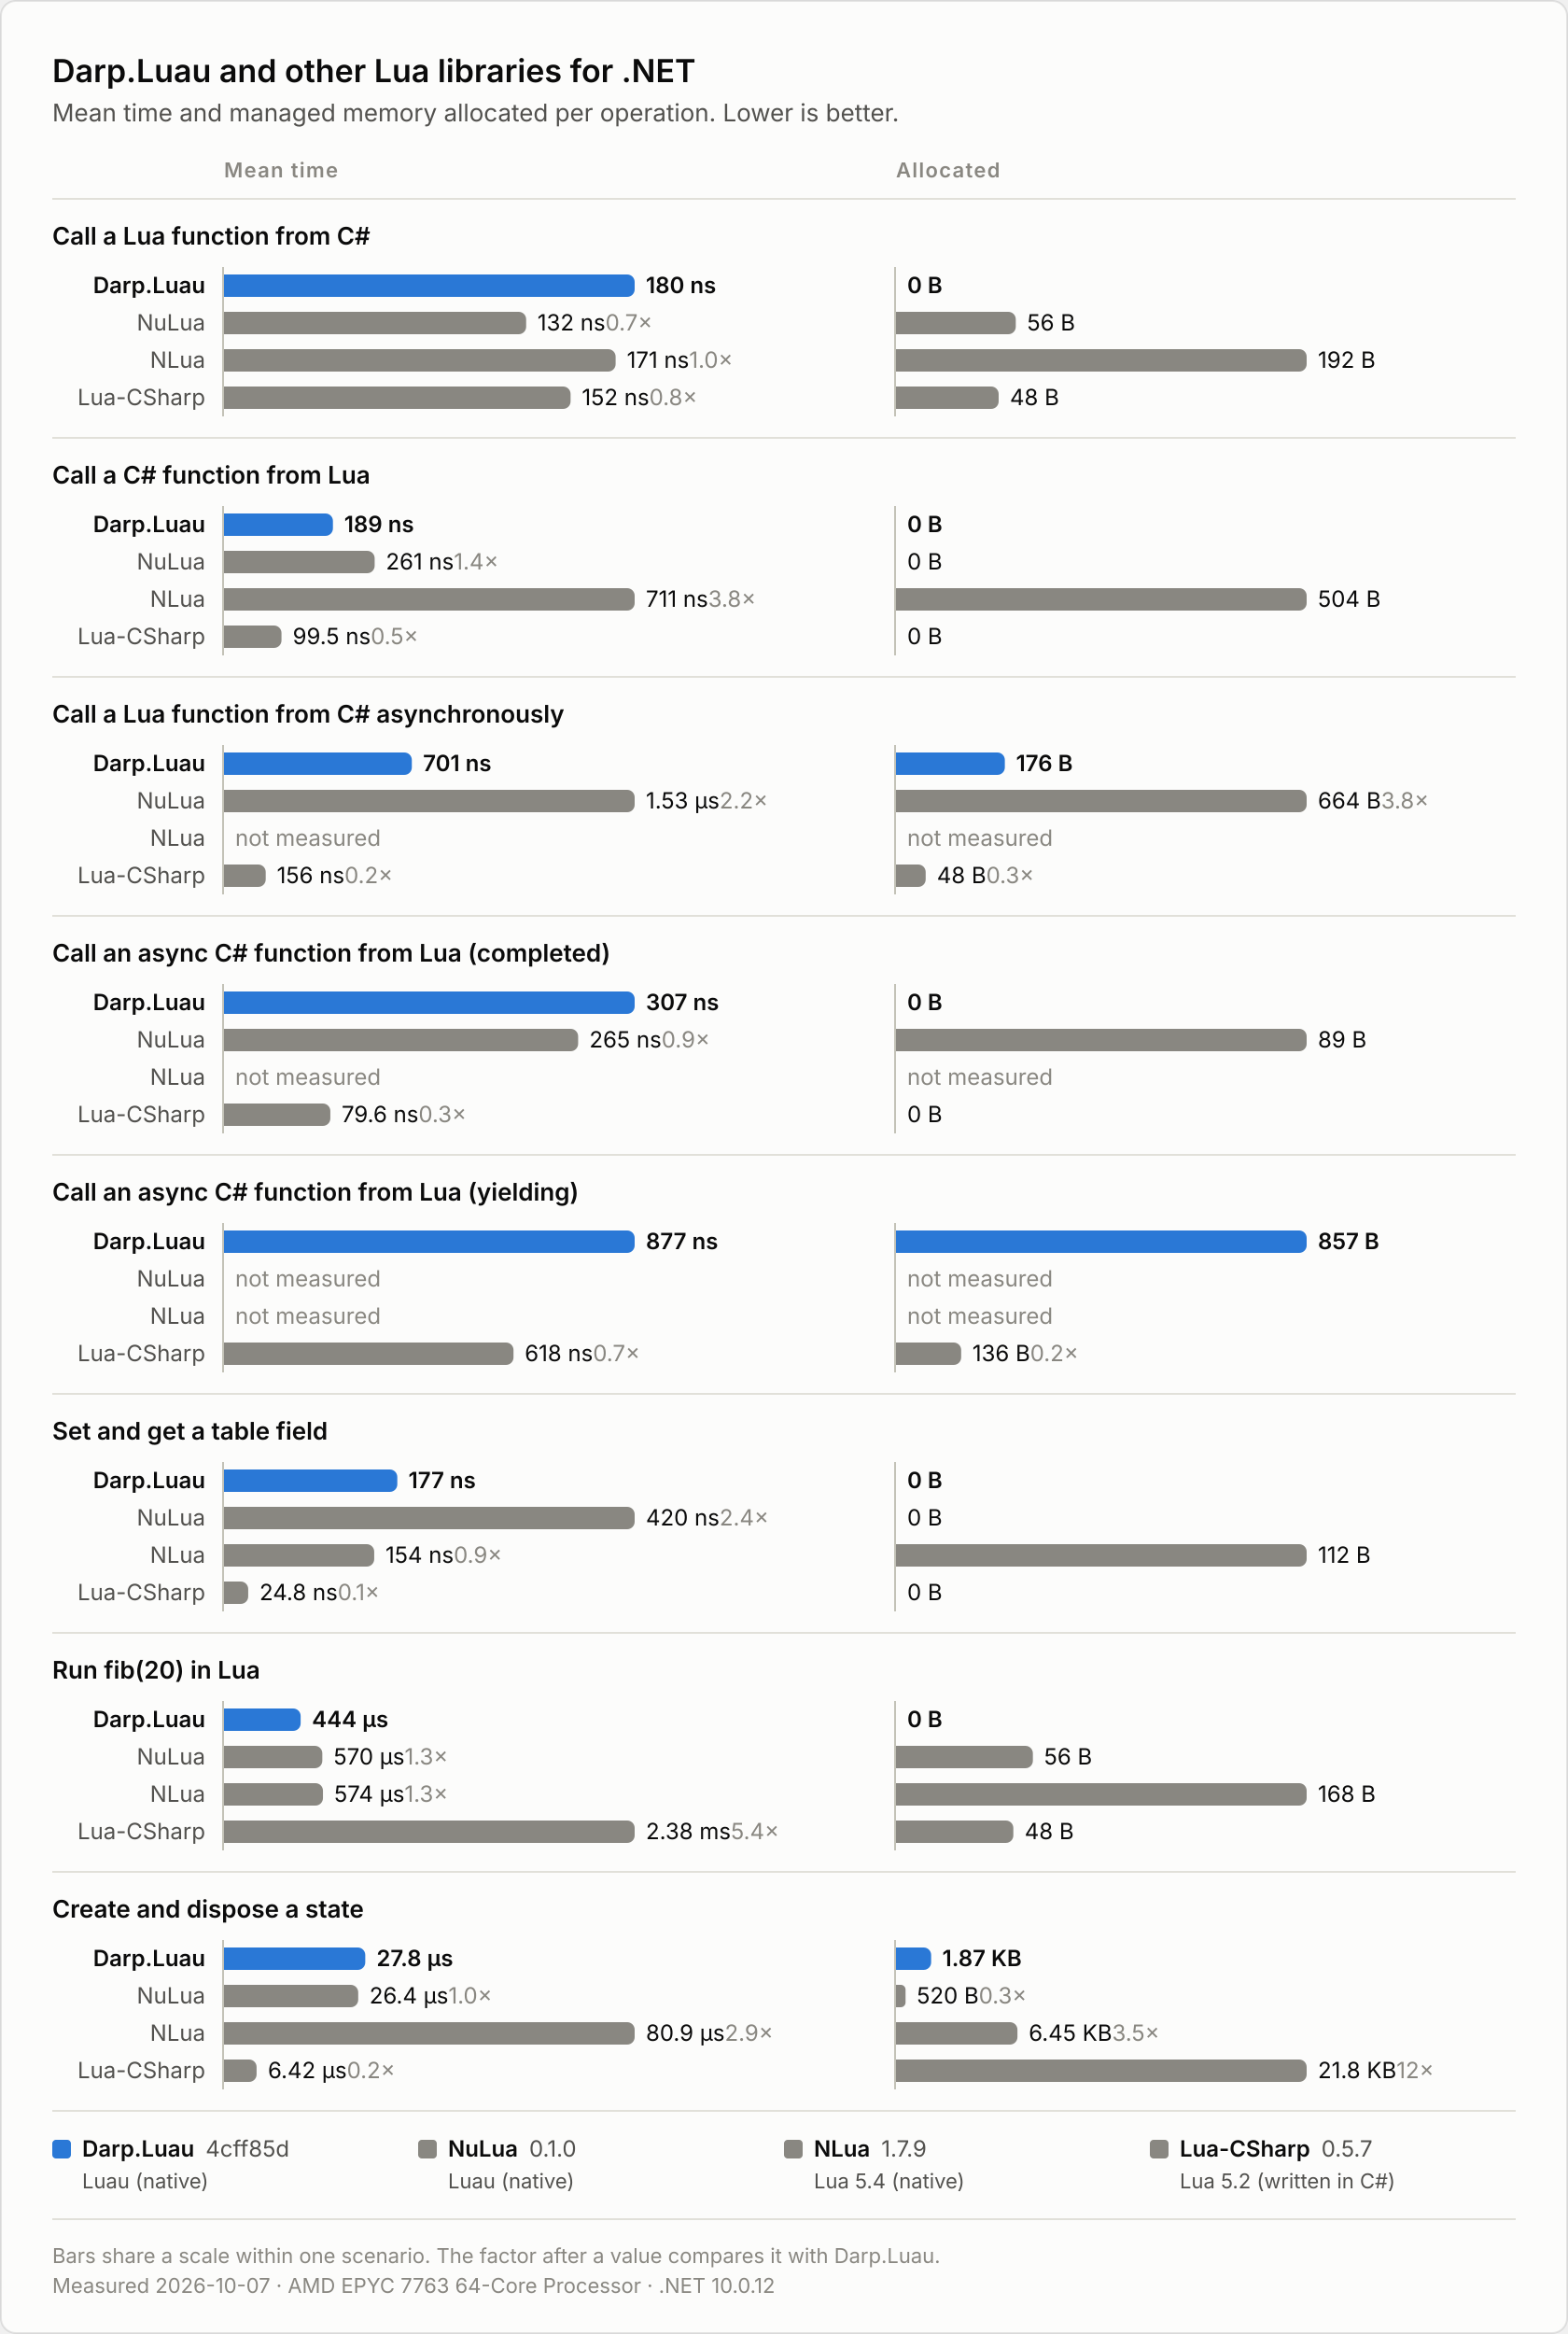
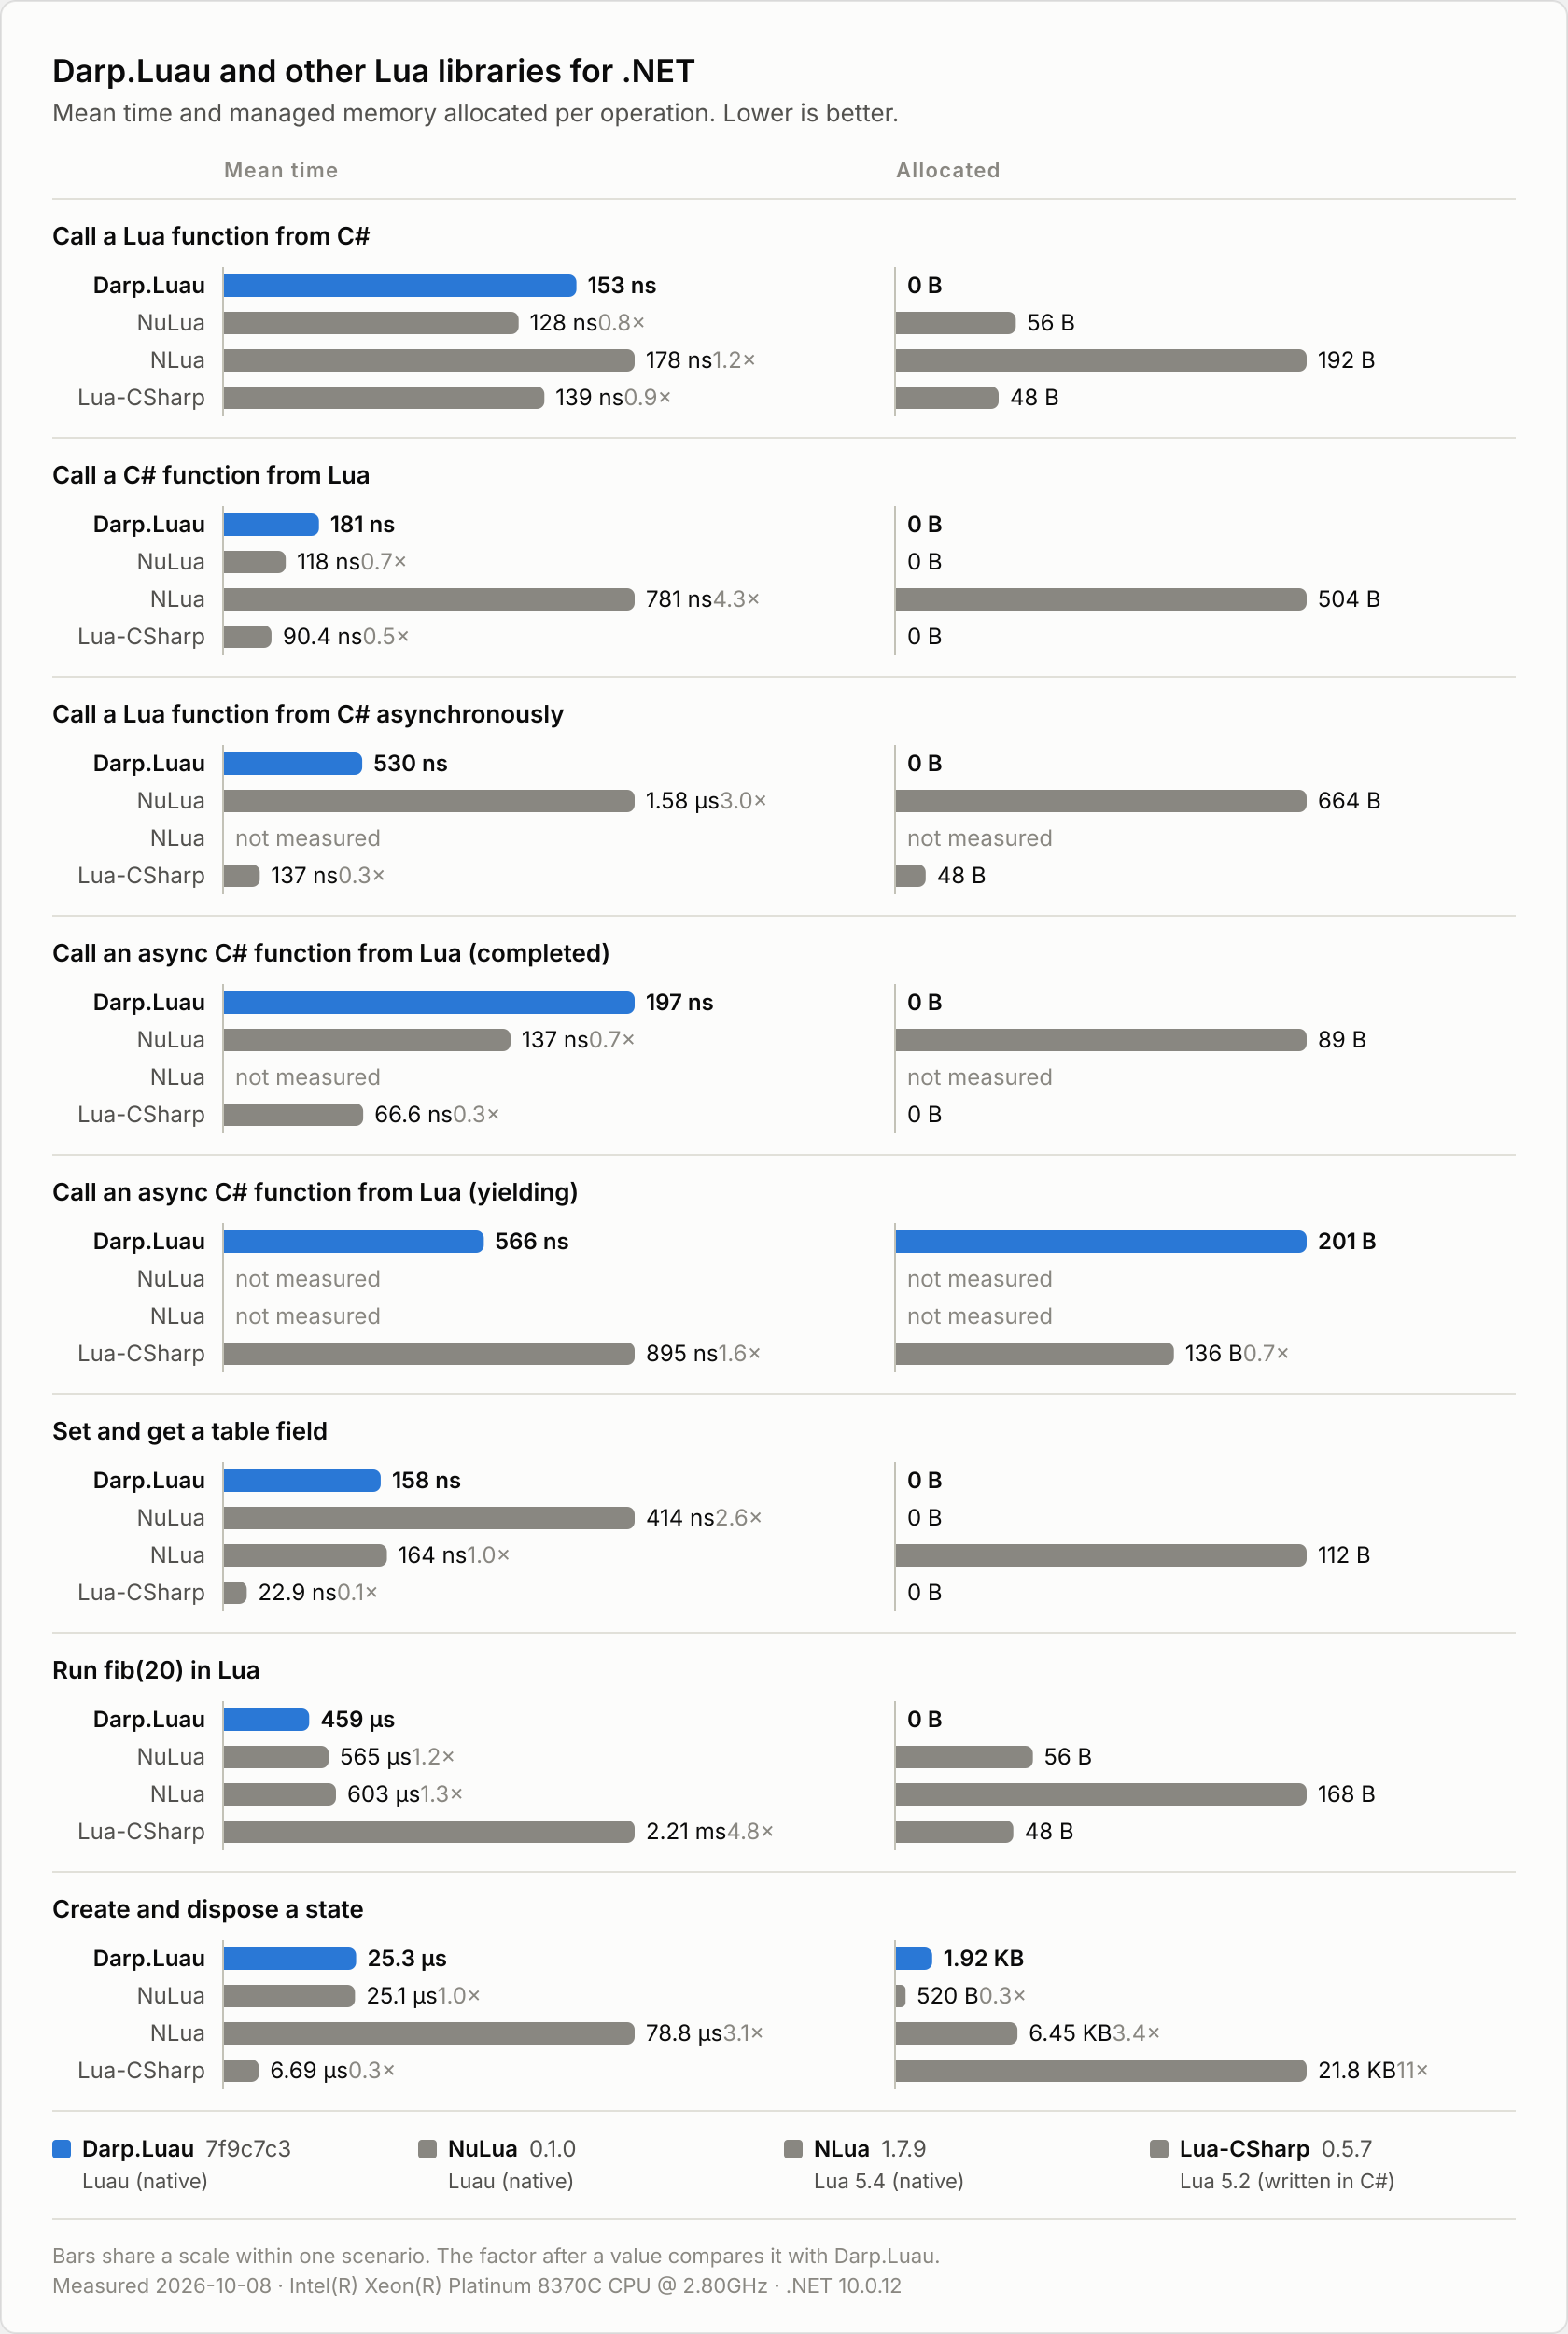
<svg xmlns="http://www.w3.org/2000/svg" width="840" height="1250" viewBox="0 0 840 1250" role="img" aria-label="Darp.Luau and other Lua libraries for .NET">
  <style>text { font-family: system-ui, -apple-system, "Segoe UI", sans-serif; }
.surface { fill: #fcfcfb; stroke: rgba(11, 11, 11, 0.10); }
.primary { fill: #0b0b0b; }
.secondary { fill: #52514e; }
.muted { fill: #898781; }
.axis { stroke: #c3c2b7; }
.rule { stroke: #e1e0d9; }
.highlight { fill: #2a78d6; }
.context { fill: #898781; }
.title { font-size: 17px; font-weight: 600; }
.subtitle { font-size: 13px; }
.label, .value { font-size: 12px; }
.measure-title { font-size: 11px; font-weight: 600; letter-spacing: 0.06em; text-transform: uppercase; }
.panel-title { font-size: 13px; font-weight: 600; }
.emphasis { font-weight: 600; }
.footnote { font-size: 11px; }
@media (prefers-color-scheme: dark) {
  .surface { fill: #1a1a19; stroke: rgba(255, 255, 255, 0.10); }
  .primary { fill: #ffffff; }
  .secondary { fill: #c3c2b7; }
  .axis { stroke: #383835; }
  .rule { stroke: #2c2c2a; }
  .highlight { fill: #3987e5; }
}</style>
  <rect class="surface" x="0.5" y="0.5" width="839" height="1249" rx="8" />
  <text class="title primary" x="28" y="44">Darp.Luau and other Lua libraries for .NET</text>
  <text class="subtitle secondary" x="28" y="65">Mean time and managed memory allocated per operation. Lower is better.</text>
  <text class="measure-title muted" x="120" y="95">Mean time</text>
  <text class="measure-title muted" x="480" y="95">Allocated</text>
  <line class="rule" x1="28" y1="106.5" x2="812" y2="106.5" />
  <text class="panel-title primary" x="28" y="131">Call a Lua function from C#</text>
  <text class="label primary emphasis" x="110" y="157" text-anchor="end">Darp.Luau</text>
-   <path class="highlight" d="M120,147 h216 a4,4 0 0 1 4,4 v4 a4,4 0 0 1 -4,4 h-216 z" />
-   <text class="value primary emphasis" x="346" y="157">180 ns<tspan class="muted" />
+   <path class="highlight" d="M120,147 h184.81 a4,4 0 0 1 4,4 v4 a4,4 0 0 1 -4,4 h-184.81 z" />
+   <text class="value primary emphasis" x="314.8" y="157">153 ns<tspan class="muted" />
  </text>
  <text class="value primary emphasis" x="486" y="157">0 B<tspan class="muted" />
  </text>
  <text class="label secondary" x="110" y="177" text-anchor="end">NuLua</text>
-   <path class="context" d="M120,167 h157.87 a4,4 0 0 1 4,4 v4 a4,4 0 0 1 -4,4 h-157.87 z" />
-   <text class="value primary" x="287.9" y="177">132 ns<tspan class="muted">  0.7×</tspan>
+   <path class="context" d="M120,167 h153.85 a4,4 0 0 1 4,4 v4 a4,4 0 0 1 -4,4 h-153.85 z" />
+   <text class="value primary" x="283.8" y="177">128 ns<tspan class="muted">  0.8×</tspan>
  </text>
  <path class="context" d="M480,167 h60.17 a4,4 0 0 1 4,4 v4 a4,4 0 0 1 -4,4 h-60.17 z" />
  <text class="value primary" x="550.2" y="177">56 B<tspan class="muted" />
  </text>
  <text class="label secondary" x="110" y="197" text-anchor="end">NLua</text>
-   <path class="context" d="M120,187 h205.8 a4,4 0 0 1 4,4 v4 a4,4 0 0 1 -4,4 h-205.8 z" />
-   <text class="value primary" x="335.8" y="197">171 ns<tspan class="muted">  1.0×</tspan>
+   <path class="context" d="M120,187 h216 a4,4 0 0 1 4,4 v4 a4,4 0 0 1 -4,4 h-216 z" />
+   <text class="value primary" x="346" y="197">178 ns<tspan class="muted">  1.2×</tspan>
  </text>
  <path class="context" d="M480,187 h216 a4,4 0 0 1 4,4 v4 a4,4 0 0 1 -4,4 h-216 z" />
  <text class="value primary" x="706" y="197">192 B<tspan class="muted" />
  </text>
  <text class="label secondary" x="110" y="217" text-anchor="end">Lua-CSharp</text>
-   <path class="context" d="M120,207 h181.67 a4,4 0 0 1 4,4 v4 a4,4 0 0 1 -4,4 h-181.67 z" />
-   <text class="value primary" x="311.7" y="217">152 ns<tspan class="muted">  0.8×</tspan>
+   <path class="context" d="M120,207 h167.64 a4,4 0 0 1 4,4 v4 a4,4 0 0 1 -4,4 h-167.64 z" />
+   <text class="value primary" x="297.6" y="217">139 ns<tspan class="muted">  0.9×</tspan>
  </text>
  <path class="context" d="M480,207 h51 a4,4 0 0 1 4,4 v4 a4,4 0 0 1 -4,4 h-51 z" />
  <text class="value primary" x="541" y="217">48 B<tspan class="muted" />
  </text>
  <line class="axis" x1="119.5" y1="143" x2="119.5" y2="223" />
  <line class="axis" x1="479.5" y1="143" x2="479.5" y2="223" />
  <line class="rule" x1="28" y1="234.5" x2="812" y2="234.5" />
  <text class="panel-title primary" x="28" y="259">Call a C# function from Lua</text>
  <text class="label primary emphasis" x="110" y="285" text-anchor="end">Darp.Luau</text>
-   <path class="highlight" d="M120,275 h54.36 a4,4 0 0 1 4,4 v4 a4,4 0 0 1 -4,4 h-54.36 z" />
-   <text class="value primary emphasis" x="184.4" y="285">189 ns<tspan class="muted" />
+   <path class="highlight" d="M120,275 h46.86 a4,4 0 0 1 4,4 v4 a4,4 0 0 1 -4,4 h-46.86 z" />
+   <text class="value primary emphasis" x="176.9" y="285">181 ns<tspan class="muted" />
  </text>
  <text class="value primary emphasis" x="486" y="285">0 B<tspan class="muted" />
  </text>
  <text class="label secondary" x="110" y="305" text-anchor="end">NuLua</text>
-   <path class="context" d="M120,295 h76.71 a4,4 0 0 1 4,4 v4 a4,4 0 0 1 -4,4 h-76.71 z" />
-   <text class="value primary" x="206.7" y="305">261 ns<tspan class="muted">  1.4×</tspan>
+   <path class="context" d="M120,295 h29.09 a4,4 0 0 1 4,4 v4 a4,4 0 0 1 -4,4 h-29.09 z" />
+   <text class="value primary" x="159.1" y="305">118 ns<tspan class="muted">  0.7×</tspan>
  </text>
  <text class="value primary" x="486" y="305">0 B<tspan class="muted" />
  </text>
  <text class="label secondary" x="110" y="325" text-anchor="end">NLua</text>
  <path class="context" d="M120,315 h216 a4,4 0 0 1 4,4 v4 a4,4 0 0 1 -4,4 h-216 z" />
-   <text class="value primary" x="346" y="325">711 ns<tspan class="muted">  3.8×</tspan>
+   <text class="value primary" x="346" y="325">781 ns<tspan class="muted">  4.3×</tspan>
  </text>
  <path class="context" d="M480,315 h216 a4,4 0 0 1 4,4 v4 a4,4 0 0 1 -4,4 h-216 z" />
  <text class="value primary" x="706" y="325">504 B<tspan class="muted" />
  </text>
  <text class="label secondary" x="110" y="345" text-anchor="end">Lua-CSharp</text>
-   <path class="context" d="M120,335 h26.8 a4,4 0 0 1 4,4 v4 a4,4 0 0 1 -4,4 h-26.8 z" />
-   <text class="value primary" x="156.8" y="345">99.5 ns<tspan class="muted">  0.5×</tspan>
+   <path class="context" d="M120,335 h21.46 a4,4 0 0 1 4,4 v4 a4,4 0 0 1 -4,4 h-21.46 z" />
+   <text class="value primary" x="151.5" y="345">90.4 ns<tspan class="muted">  0.5×</tspan>
  </text>
  <text class="value primary" x="486" y="345">0 B<tspan class="muted" />
  </text>
  <line class="axis" x1="119.5" y1="271" x2="119.5" y2="351" />
  <line class="axis" x1="479.5" y1="271" x2="479.5" y2="351" />
  <line class="rule" x1="28" y1="362.5" x2="812" y2="362.5" />
  <text class="panel-title primary" x="28" y="387">Call a Lua function from C# asynchronously</text>
  <text class="label primary emphasis" x="110" y="413" text-anchor="end">Darp.Luau</text>
-   <path class="highlight" d="M120,403 h96.63 a4,4 0 0 1 4,4 v4 a4,4 0 0 1 -4,4 h-96.63 z" />
-   <text class="value primary emphasis" x="226.6" y="413">701 ns<tspan class="muted" />
-   </text>
-   <path class="highlight" d="M480,403 h54.31 a4,4 0 0 1 4,4 v4 a4,4 0 0 1 -4,4 h-54.31 z" />
-   <text class="value primary emphasis" x="544.3" y="413">176 B<tspan class="muted" />
+   <path class="highlight" d="M120,403 h70.05 a4,4 0 0 1 4,4 v4 a4,4 0 0 1 -4,4 h-70.05 z" />
+   <text class="value primary emphasis" x="200.1" y="413">530 ns<tspan class="muted" />
+   </text>
+   <text class="value primary emphasis" x="486" y="413">0 B<tspan class="muted" />
  </text>
  <text class="label secondary" x="110" y="433" text-anchor="end">NuLua</text>
  <path class="context" d="M120,423 h216 a4,4 0 0 1 4,4 v4 a4,4 0 0 1 -4,4 h-216 z" />
-   <text class="value primary" x="346" y="433">1.53 μs<tspan class="muted">  2.2×</tspan>
+   <text class="value primary" x="346" y="433">1.58 μs<tspan class="muted">  3.0×</tspan>
  </text>
  <path class="context" d="M480,423 h216 a4,4 0 0 1 4,4 v4 a4,4 0 0 1 -4,4 h-216 z" />
-   <text class="value primary" x="706" y="433">664 B<tspan class="muted">  3.8×</tspan>
+   <text class="value primary" x="706" y="433">664 B<tspan class="muted" />
  </text>
  <text class="label secondary" x="110" y="453" text-anchor="end">NLua</text>
  <text class="value muted" x="126" y="453">not measured</text>
  <text class="value muted" x="486" y="453">not measured</text>
  <text class="label secondary" x="110" y="473" text-anchor="end">Lua-CSharp</text>
-   <path class="context" d="M120,463 h18.35 a4,4 0 0 1 4,4 v4 a4,4 0 0 1 -4,4 h-18.35 z" />
-   <text class="value primary" x="148.3" y="473">156 ns<tspan class="muted">  0.2×</tspan>
+   <path class="context" d="M120,463 h15.16 a4,4 0 0 1 4,4 v4 a4,4 0 0 1 -4,4 h-15.16 z" />
+   <text class="value primary" x="145.2" y="473">137 ns<tspan class="muted">  0.3×</tspan>
  </text>
  <path class="context" d="M480,463 h11.9 a4,4 0 0 1 4,4 v4 a4,4 0 0 1 -4,4 h-11.9 z" />
-   <text class="value primary" x="501.9" y="473">48 B<tspan class="muted">  0.3×</tspan>
+   <text class="value primary" x="501.9" y="473">48 B<tspan class="muted" />
  </text>
  <line class="axis" x1="119.5" y1="399" x2="119.5" y2="479" />
  <line class="axis" x1="479.5" y1="399" x2="479.5" y2="479" />
  <line class="rule" x1="28" y1="490.5" x2="812" y2="490.5" />
  <text class="panel-title primary" x="28" y="515">Call an async C# function from Lua (completed)</text>
  <text class="label primary emphasis" x="110" y="541" text-anchor="end">Darp.Luau</text>
  <path class="highlight" d="M120,531 h216 a4,4 0 0 1 4,4 v4 a4,4 0 0 1 -4,4 h-216 z" />
-   <text class="value primary emphasis" x="346" y="541">307 ns<tspan class="muted" />
+   <text class="value primary emphasis" x="346" y="541">197 ns<tspan class="muted" />
  </text>
  <text class="value primary emphasis" x="486" y="541">0 B<tspan class="muted" />
  </text>
  <text class="label secondary" x="110" y="561" text-anchor="end">NuLua</text>
-   <path class="context" d="M120,551 h185.72 a4,4 0 0 1 4,4 v4 a4,4 0 0 1 -4,4 h-185.72 z" />
-   <text class="value primary" x="315.7" y="561">265 ns<tspan class="muted">  0.9×</tspan>
+   <path class="context" d="M120,551 h149.51 a4,4 0 0 1 4,4 v4 a4,4 0 0 1 -4,4 h-149.51 z" />
+   <text class="value primary" x="279.5" y="561">137 ns<tspan class="muted">  0.7×</tspan>
  </text>
  <path class="context" d="M480,551 h216 a4,4 0 0 1 4,4 v4 a4,4 0 0 1 -4,4 h-216 z" />
  <text class="value primary" x="706" y="561">89 B<tspan class="muted" />
  </text>
  <text class="label secondary" x="110" y="581" text-anchor="end">NLua</text>
  <text class="value muted" x="126" y="581">not measured</text>
  <text class="value muted" x="486" y="581">not measured</text>
  <text class="label secondary" x="110" y="601" text-anchor="end">Lua-CSharp</text>
-   <path class="context" d="M120,591 h52.97 a4,4 0 0 1 4,4 v4 a4,4 0 0 1 -4,4 h-52.97 z" />
-   <text class="value primary" x="183" y="601">79.6 ns<tspan class="muted">  0.3×</tspan>
+   <path class="context" d="M120,591 h70.57 a4,4 0 0 1 4,4 v4 a4,4 0 0 1 -4,4 h-70.57 z" />
+   <text class="value primary" x="200.6" y="601">66.6 ns<tspan class="muted">  0.3×</tspan>
  </text>
  <text class="value primary" x="486" y="601">0 B<tspan class="muted" />
  </text>
  <line class="axis" x1="119.5" y1="527" x2="119.5" y2="607" />
  <line class="axis" x1="479.5" y1="527" x2="479.5" y2="607" />
  <line class="rule" x1="28" y1="618.5" x2="812" y2="618.5" />
  <text class="panel-title primary" x="28" y="643">Call an async C# function from Lua (yielding)</text>
  <text class="label primary emphasis" x="110" y="669" text-anchor="end">Darp.Luau</text>
-   <path class="highlight" d="M120,659 h216 a4,4 0 0 1 4,4 v4 a4,4 0 0 1 -4,4 h-216 z" />
-   <text class="value primary emphasis" x="346" y="669">877 ns<tspan class="muted" />
+   <path class="highlight" d="M120,659 h135.18 a4,4 0 0 1 4,4 v4 a4,4 0 0 1 -4,4 h-135.18 z" />
+   <text class="value primary emphasis" x="265.2" y="669">566 ns<tspan class="muted" />
  </text>
  <path class="highlight" d="M480,659 h216 a4,4 0 0 1 4,4 v4 a4,4 0 0 1 -4,4 h-216 z" />
-   <text class="value primary emphasis" x="706" y="669">857 B<tspan class="muted" />
+   <text class="value primary emphasis" x="706" y="669">201 B<tspan class="muted" />
  </text>
  <text class="label secondary" x="110" y="689" text-anchor="end">NuLua</text>
  <text class="value muted" x="126" y="689">not measured</text>
  <text class="value muted" x="486" y="689">not measured</text>
  <text class="label secondary" x="110" y="709" text-anchor="end">NLua</text>
  <text class="value muted" x="126" y="709">not measured</text>
  <text class="value muted" x="486" y="709">not measured</text>
  <text class="label secondary" x="110" y="729" text-anchor="end">Lua-CSharp</text>
-   <path class="context" d="M120,719 h151.09 a4,4 0 0 1 4,4 v4 a4,4 0 0 1 -4,4 h-151.09 z" />
-   <text class="value primary" x="281.1" y="729">618 ns<tspan class="muted">  0.7×</tspan>
-   </text>
-   <path class="context" d="M480,719 h30.91 a4,4 0 0 1 4,4 v4 a4,4 0 0 1 -4,4 h-30.91 z" />
-   <text class="value primary" x="520.9" y="729">136 B<tspan class="muted">  0.2×</tspan>
+   <path class="context" d="M120,719 h216 a4,4 0 0 1 4,4 v4 a4,4 0 0 1 -4,4 h-216 z" />
+   <text class="value primary" x="346" y="729">895 ns<tspan class="muted">  1.6×</tspan>
+   </text>
+   <path class="context" d="M480,719 h144.86 a4,4 0 0 1 4,4 v4 a4,4 0 0 1 -4,4 h-144.86 z" />
+   <text class="value primary" x="634.9" y="729">136 B<tspan class="muted">  0.7×</tspan>
  </text>
  <line class="axis" x1="119.5" y1="655" x2="119.5" y2="735" />
  <line class="axis" x1="479.5" y1="655" x2="479.5" y2="735" />
  <line class="rule" x1="28" y1="746.5" x2="812" y2="746.5" />
  <text class="panel-title primary" x="28" y="771">Set and get a table field</text>
  <text class="label primary emphasis" x="110" y="797" text-anchor="end">Darp.Luau</text>
-   <path class="highlight" d="M120,787 h88.84 a4,4 0 0 1 4,4 v4 a4,4 0 0 1 -4,4 h-88.84 z" />
-   <text class="value primary emphasis" x="218.8" y="797">177 ns<tspan class="muted" />
+   <path class="highlight" d="M120,787 h79.96 a4,4 0 0 1 4,4 v4 a4,4 0 0 1 -4,4 h-79.96 z" />
+   <text class="value primary emphasis" x="210" y="797">158 ns<tspan class="muted" />
  </text>
  <text class="value primary emphasis" x="486" y="797">0 B<tspan class="muted" />
  </text>
  <text class="label secondary" x="110" y="817" text-anchor="end">NuLua</text>
  <path class="context" d="M120,807 h216 a4,4 0 0 1 4,4 v4 a4,4 0 0 1 -4,4 h-216 z" />
-   <text class="value primary" x="346" y="817">420 ns<tspan class="muted">  2.4×</tspan>
+   <text class="value primary" x="346" y="817">414 ns<tspan class="muted">  2.6×</tspan>
  </text>
  <text class="value primary" x="486" y="817">0 B<tspan class="muted" />
  </text>
  <text class="label secondary" x="110" y="837" text-anchor="end">NLua</text>
-   <path class="context" d="M120,827 h76.47 a4,4 0 0 1 4,4 v4 a4,4 0 0 1 -4,4 h-76.47 z" />
-   <text class="value primary" x="206.5" y="837">154 ns<tspan class="muted">  0.9×</tspan>
+   <path class="context" d="M120,827 h83.27 a4,4 0 0 1 4,4 v4 a4,4 0 0 1 -4,4 h-83.27 z" />
+   <text class="value primary" x="213.3" y="837">164 ns<tspan class="muted">  1.0×</tspan>
  </text>
  <path class="context" d="M480,827 h216 a4,4 0 0 1 4,4 v4 a4,4 0 0 1 -4,4 h-216 z" />
  <text class="value primary" x="706" y="837">112 B<tspan class="muted" />
  </text>
  <text class="label secondary" x="110" y="857" text-anchor="end">Lua-CSharp</text>
-   <path class="context" d="M120,847 h8.97 a4,4 0 0 1 4,4 v4 a4,4 0 0 1 -4,4 h-8.97 z" />
-   <text class="value primary" x="139" y="857">24.8 ns<tspan class="muted">  0.1×</tspan>
+   <path class="context" d="M120,847 h8.19 a4,4 0 0 1 4,4 v4 a4,4 0 0 1 -4,4 h-8.19 z" />
+   <text class="value primary" x="138.2" y="857">22.9 ns<tspan class="muted">  0.1×</tspan>
  </text>
  <text class="value primary" x="486" y="857">0 B<tspan class="muted" />
  </text>
  <line class="axis" x1="119.5" y1="783" x2="119.5" y2="863" />
  <line class="axis" x1="479.5" y1="783" x2="479.5" y2="863" />
  <line class="rule" x1="28" y1="874.5" x2="812" y2="874.5" />
  <text class="panel-title primary" x="28" y="899">Run fib(20) in Lua</text>
  <text class="label primary emphasis" x="110" y="925" text-anchor="end">Darp.Luau</text>
-   <path class="highlight" d="M120,915 h37.06 a4,4 0 0 1 4,4 v4 a4,4 0 0 1 -4,4 h-37.06 z" />
-   <text class="value primary emphasis" x="167.1" y="925">444 μs<tspan class="muted" />
+   <path class="highlight" d="M120,915 h41.65 a4,4 0 0 1 4,4 v4 a4,4 0 0 1 -4,4 h-41.65 z" />
+   <text class="value primary emphasis" x="171.7" y="925">459 μs<tspan class="muted" />
  </text>
  <text class="value primary emphasis" x="486" y="925">0 B<tspan class="muted" />
  </text>
  <text class="label secondary" x="110" y="945" text-anchor="end">NuLua</text>
-   <path class="context" d="M120,935 h48.67 a4,4 0 0 1 4,4 v4 a4,4 0 0 1 -4,4 h-48.67 z" />
-   <text class="value primary" x="178.7" y="945">570 μs<tspan class="muted">  1.3×</tspan>
+   <path class="context" d="M120,935 h52.13 a4,4 0 0 1 4,4 v4 a4,4 0 0 1 -4,4 h-52.13 z" />
+   <text class="value primary" x="182.1" y="945">565 μs<tspan class="muted">  1.2×</tspan>
  </text>
  <path class="context" d="M480,935 h69.33 a4,4 0 0 1 4,4 v4 a4,4 0 0 1 -4,4 h-69.33 z" />
  <text class="value primary" x="559.3" y="945">56 B<tspan class="muted" />
  </text>
  <text class="label secondary" x="110" y="965" text-anchor="end">NLua</text>
-   <path class="context" d="M120,955 h49.02 a4,4 0 0 1 4,4 v4 a4,4 0 0 1 -4,4 h-49.02 z" />
-   <text class="value primary" x="179" y="965">574 μs<tspan class="muted">  1.3×</tspan>
+   <path class="context" d="M120,955 h55.99 a4,4 0 0 1 4,4 v4 a4,4 0 0 1 -4,4 h-55.99 z" />
+   <text class="value primary" x="186" y="965">603 μs<tspan class="muted">  1.3×</tspan>
  </text>
  <path class="context" d="M480,955 h216 a4,4 0 0 1 4,4 v4 a4,4 0 0 1 -4,4 h-216 z" />
  <text class="value primary" x="706" y="965">168 B<tspan class="muted" />
  </text>
  <text class="label secondary" x="110" y="985" text-anchor="end">Lua-CSharp</text>
  <path class="context" d="M120,975 h216 a4,4 0 0 1 4,4 v4 a4,4 0 0 1 -4,4 h-216 z" />
-   <text class="value primary" x="346" y="985">2.38 ms<tspan class="muted">  5.4×</tspan>
+   <text class="value primary" x="346" y="985">2.21 ms<tspan class="muted">  4.8×</tspan>
  </text>
  <path class="context" d="M480,975 h58.86 a4,4 0 0 1 4,4 v4 a4,4 0 0 1 -4,4 h-58.86 z" />
  <text class="value primary" x="548.9" y="985">48 B<tspan class="muted" />
  </text>
  <line class="axis" x1="119.5" y1="911" x2="119.5" y2="991" />
  <line class="axis" x1="479.5" y1="911" x2="479.5" y2="991" />
  <line class="rule" x1="28" y1="1002.5" x2="812" y2="1002.5" />
  <text class="panel-title primary" x="28" y="1027">Create and dispose a state</text>
  <text class="label primary emphasis" x="110" y="1053" text-anchor="end">Darp.Luau</text>
-   <path class="highlight" d="M120,1043 h71.68 a4,4 0 0 1 4,4 v4 a4,4 0 0 1 -4,4 h-71.68 z" />
-   <text class="value primary emphasis" x="201.7" y="1053">27.8 μs<tspan class="muted" />
-   </text>
-   <path class="highlight" d="M480,1043 h14.83 a4,4 0 0 1 4,4 v4 a4,4 0 0 1 -4,4 h-14.83 z" />
-   <text class="value primary emphasis" x="504.8" y="1053">1.87 KB<tspan class="muted" />
+   <path class="highlight" d="M120,1043 h66.79 a4,4 0 0 1 4,4 v4 a4,4 0 0 1 -4,4 h-66.79 z" />
+   <text class="value primary emphasis" x="196.8" y="1053">25.3 μs<tspan class="muted" />
+   </text>
+   <path class="highlight" d="M480,1043 h15.38 a4,4 0 0 1 4,4 v4 a4,4 0 0 1 -4,4 h-15.38 z" />
+   <text class="value primary emphasis" x="505.4" y="1053">1.92 KB<tspan class="muted" />
  </text>
  <text class="label secondary" x="110" y="1073" text-anchor="end">NuLua</text>
-   <path class="context" d="M120,1063 h67.9 a4,4 0 0 1 4,4 v4 a4,4 0 0 1 -4,4 h-67.9 z" />
-   <text class="value primary" x="197.9" y="1073">26.4 μs<tspan class="muted">  1.0×</tspan>
+   <path class="context" d="M120,1063 h66.18 a4,4 0 0 1 4,4 v4 a4,4 0 0 1 -4,4 h-66.18 z" />
+   <text class="value primary" x="196.2" y="1073">25.1 μs<tspan class="muted">  1.0×</tspan>
  </text>
  <path class="context" d="M480,1063 h2.56 a2.56,2.56 0 0 1 2.56,2.56 v6.88 a2.56,2.56 0 0 1 -2.56,2.56 h-2.56 z" />
  <text class="value primary" x="491.1" y="1073">520 B<tspan class="muted">  0.3×</tspan>
  </text>
  <text class="label secondary" x="110" y="1093" text-anchor="end">NLua</text>
  <path class="context" d="M120,1083 h216 a4,4 0 0 1 4,4 v4 a4,4 0 0 1 -4,4 h-216 z" />
-   <text class="value primary" x="346" y="1093">80.9 μs<tspan class="muted">  2.9×</tspan>
+   <text class="value primary" x="346" y="1093">78.8 μs<tspan class="muted">  3.1×</tspan>
  </text>
  <path class="context" d="M480,1083 h61.06 a4,4 0 0 1 4,4 v4 a4,4 0 0 1 -4,4 h-61.06 z" />
-   <text class="value primary" x="551.1" y="1093">6.45 KB<tspan class="muted">  3.5×</tspan>
+   <text class="value primary" x="551.1" y="1093">6.45 KB<tspan class="muted">  3.4×</tspan>
  </text>
  <text class="label secondary" x="110" y="1113" text-anchor="end">Lua-CSharp</text>
-   <path class="context" d="M120,1103 h13.46 a4,4 0 0 1 4,4 v4 a4,4 0 0 1 -4,4 h-13.46 z" />
-   <text class="value primary" x="143.5" y="1113">6.42 μs<tspan class="muted">  0.2×</tspan>
+   <path class="context" d="M120,1103 h14.68 a4,4 0 0 1 4,4 v4 a4,4 0 0 1 -4,4 h-14.68 z" />
+   <text class="value primary" x="144.7" y="1113">6.69 μs<tspan class="muted">  0.3×</tspan>
  </text>
  <path class="context" d="M480,1103 h216 a4,4 0 0 1 4,4 v4 a4,4 0 0 1 -4,4 h-216 z" />
-   <text class="value primary" x="706" y="1113">21.8 KB<tspan class="muted">  12×</tspan>
+   <text class="value primary" x="706" y="1113">21.8 KB<tspan class="muted">  11×</tspan>
  </text>
  <line class="axis" x1="119.5" y1="1039" x2="119.5" y2="1119" />
  <line class="axis" x1="479.5" y1="1039" x2="479.5" y2="1119" />
  <line class="rule" x1="28" y1="1130.5" x2="812" y2="1130.5" />
  <rect class="highlight" x="28" y="1146" width="10" height="10" rx="2" />
-   <text class="label primary emphasis" x="44" y="1155">Darp.Luau<tspan class="secondary" font-weight="400" dx="6">4cff85d</tspan>
+   <text class="label primary emphasis" x="44" y="1155">Darp.Luau<tspan class="secondary" font-weight="400" dx="6">7f9c7c3</tspan>
  </text>
  <text class="footnote secondary" x="44" y="1172">Luau (native)</text>
  <rect class="context" x="224" y="1146" width="10" height="10" rx="2" />
  <text class="label primary emphasis" x="240" y="1155">NuLua<tspan class="secondary" font-weight="400" dx="6">0.1.0</tspan>
  </text>
  <text class="footnote secondary" x="240" y="1172">Luau (native)</text>
  <rect class="context" x="420" y="1146" width="10" height="10" rx="2" />
  <text class="label primary emphasis" x="436" y="1155">NLua<tspan class="secondary" font-weight="400" dx="6">1.7.9</tspan>
  </text>
  <text class="footnote secondary" x="436" y="1172">Lua 5.4 (native)</text>
  <rect class="context" x="616" y="1146" width="10" height="10" rx="2" />
  <text class="label primary emphasis" x="632" y="1155">Lua-CSharp<tspan class="secondary" font-weight="400" dx="6">0.5.7</tspan>
  </text>
  <text class="footnote secondary" x="632" y="1172">Lua 5.2 (written in C#)</text>
  <line class="rule" x1="28" y1="1188.5" x2="812" y2="1188.5" />
  <text class="footnote muted" x="28" y="1212">Bars share a scale within one scenario. The factor after a value compares it with Darp.Luau.</text>
-   <text class="footnote muted" x="28" y="1228">Measured 2026-10-07 · AMD EPYC 7763 64-Core Processor · .NET 10.0.12</text>
+   <text class="footnote muted" x="28" y="1228">Measured 2026-10-08 · Intel(R) Xeon(R) Platinum 8370C CPU @ 2.80GHz · .NET 10.0.12</text>
</svg>
